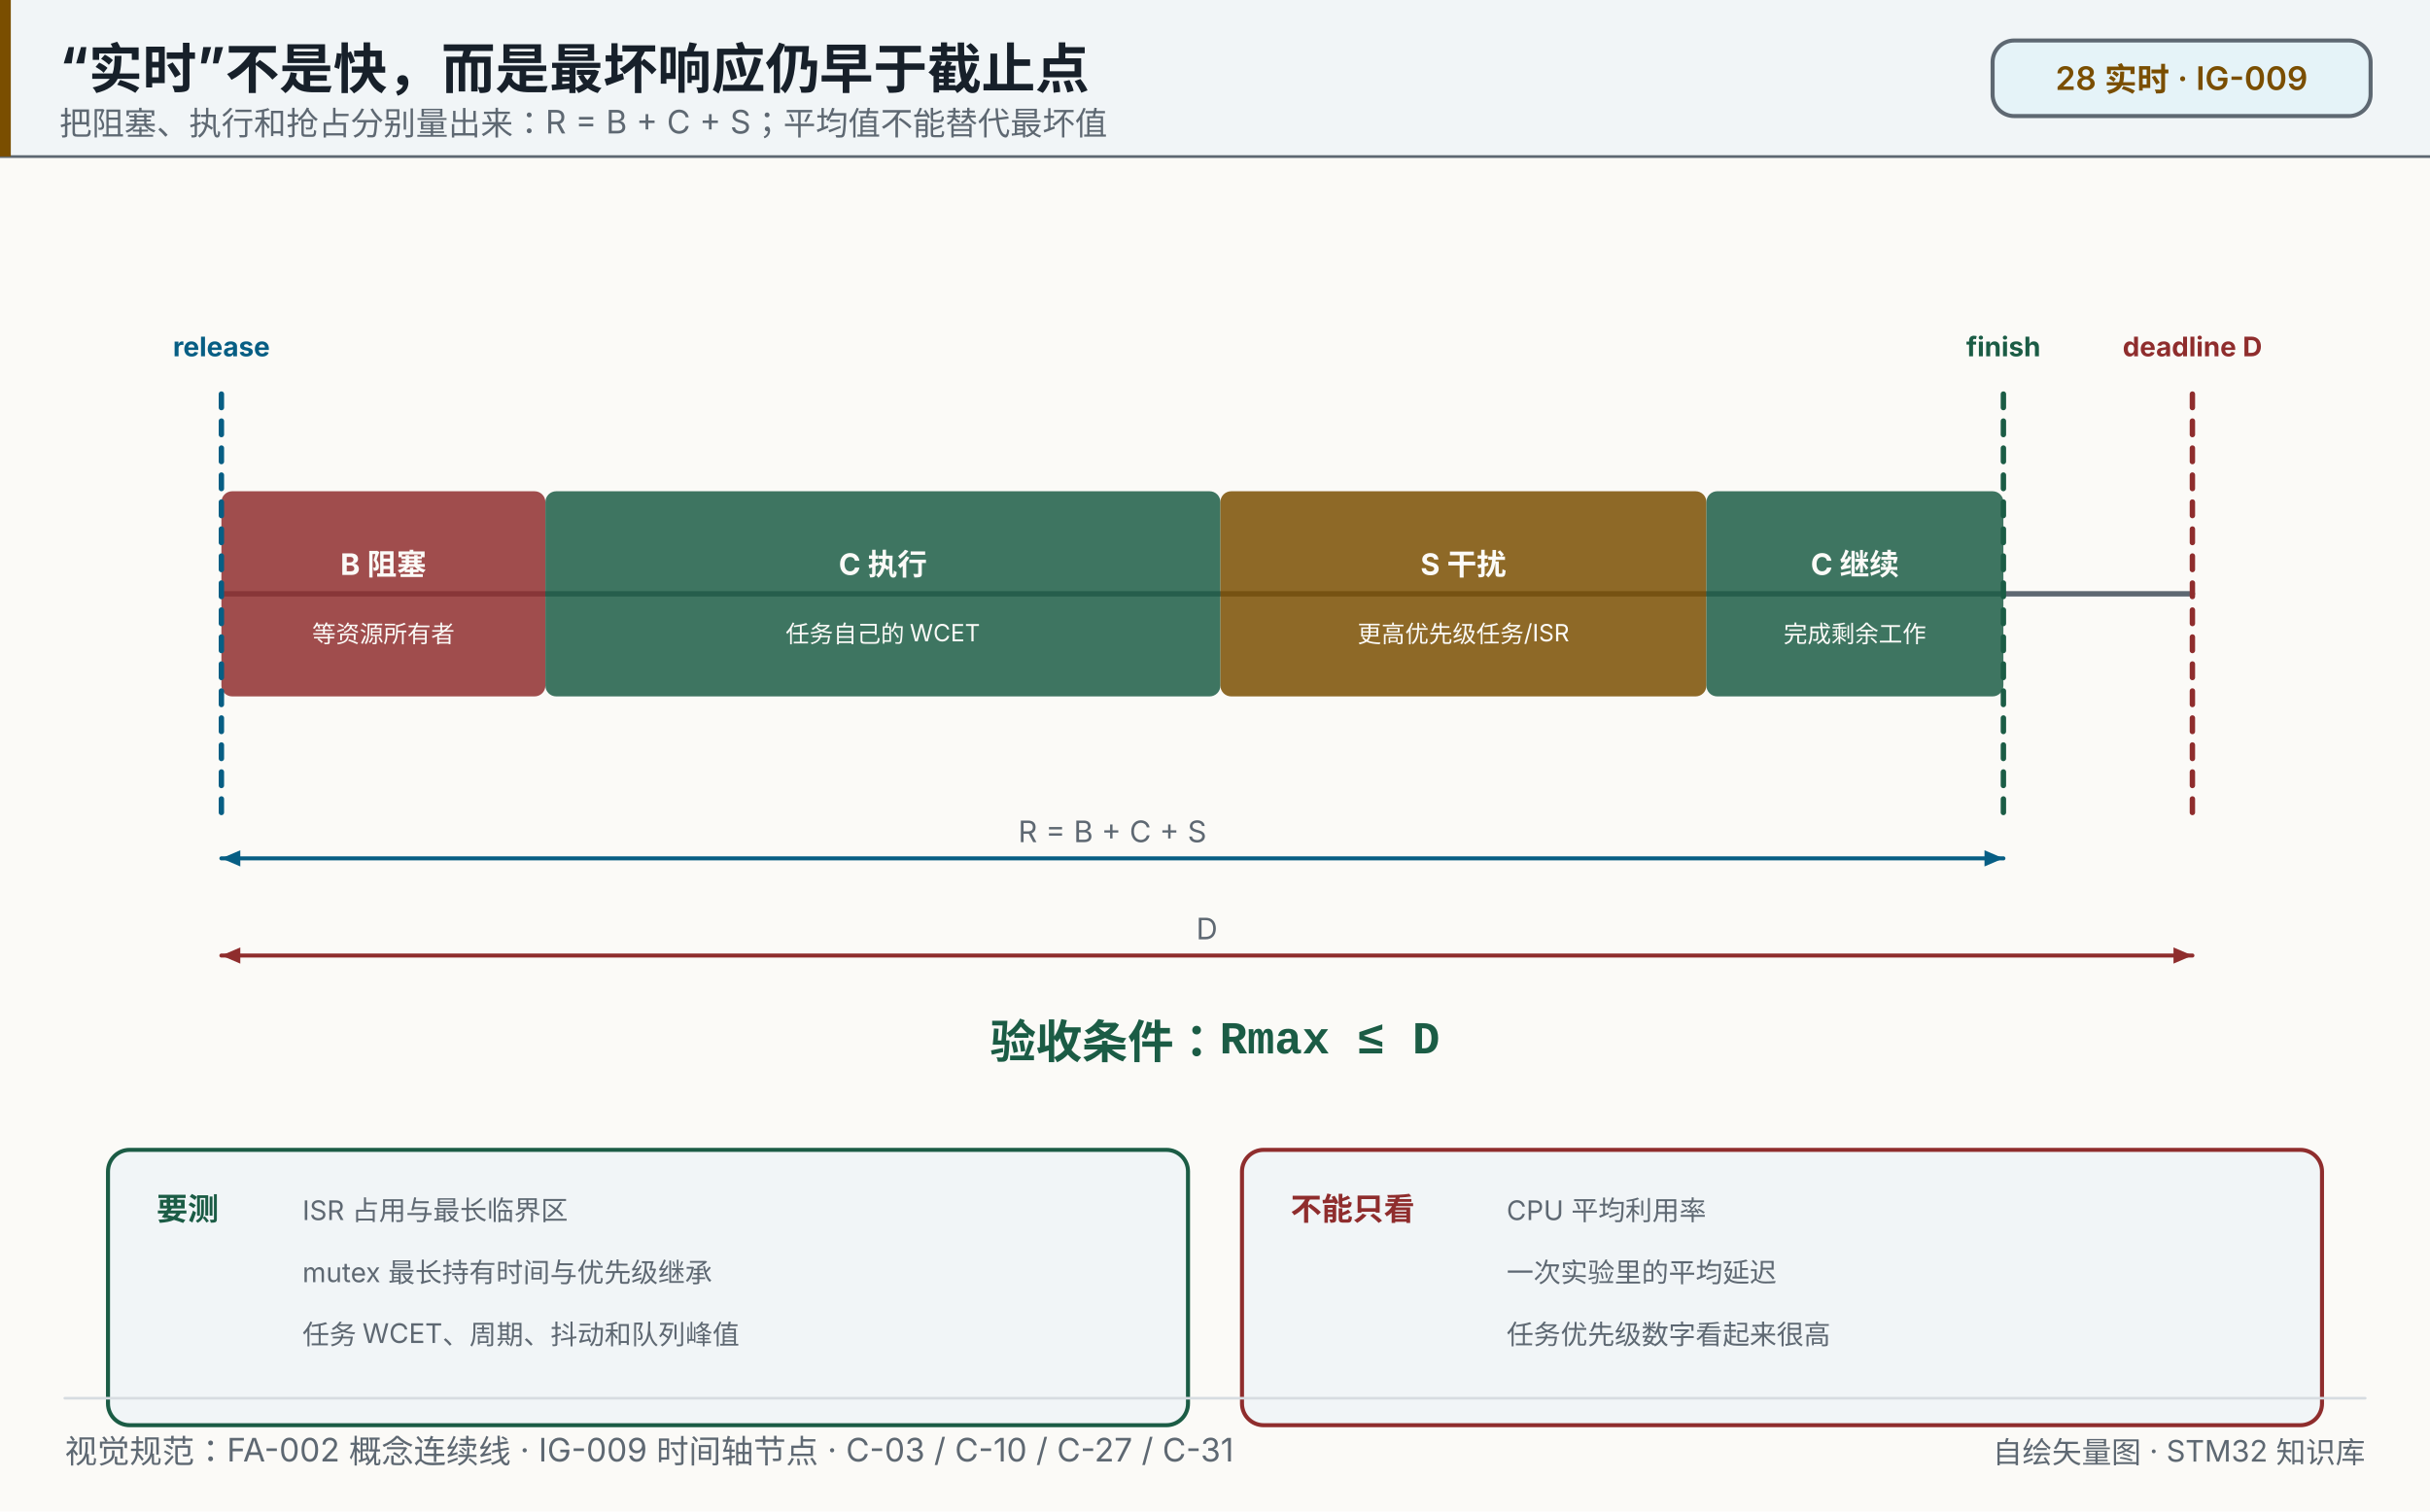
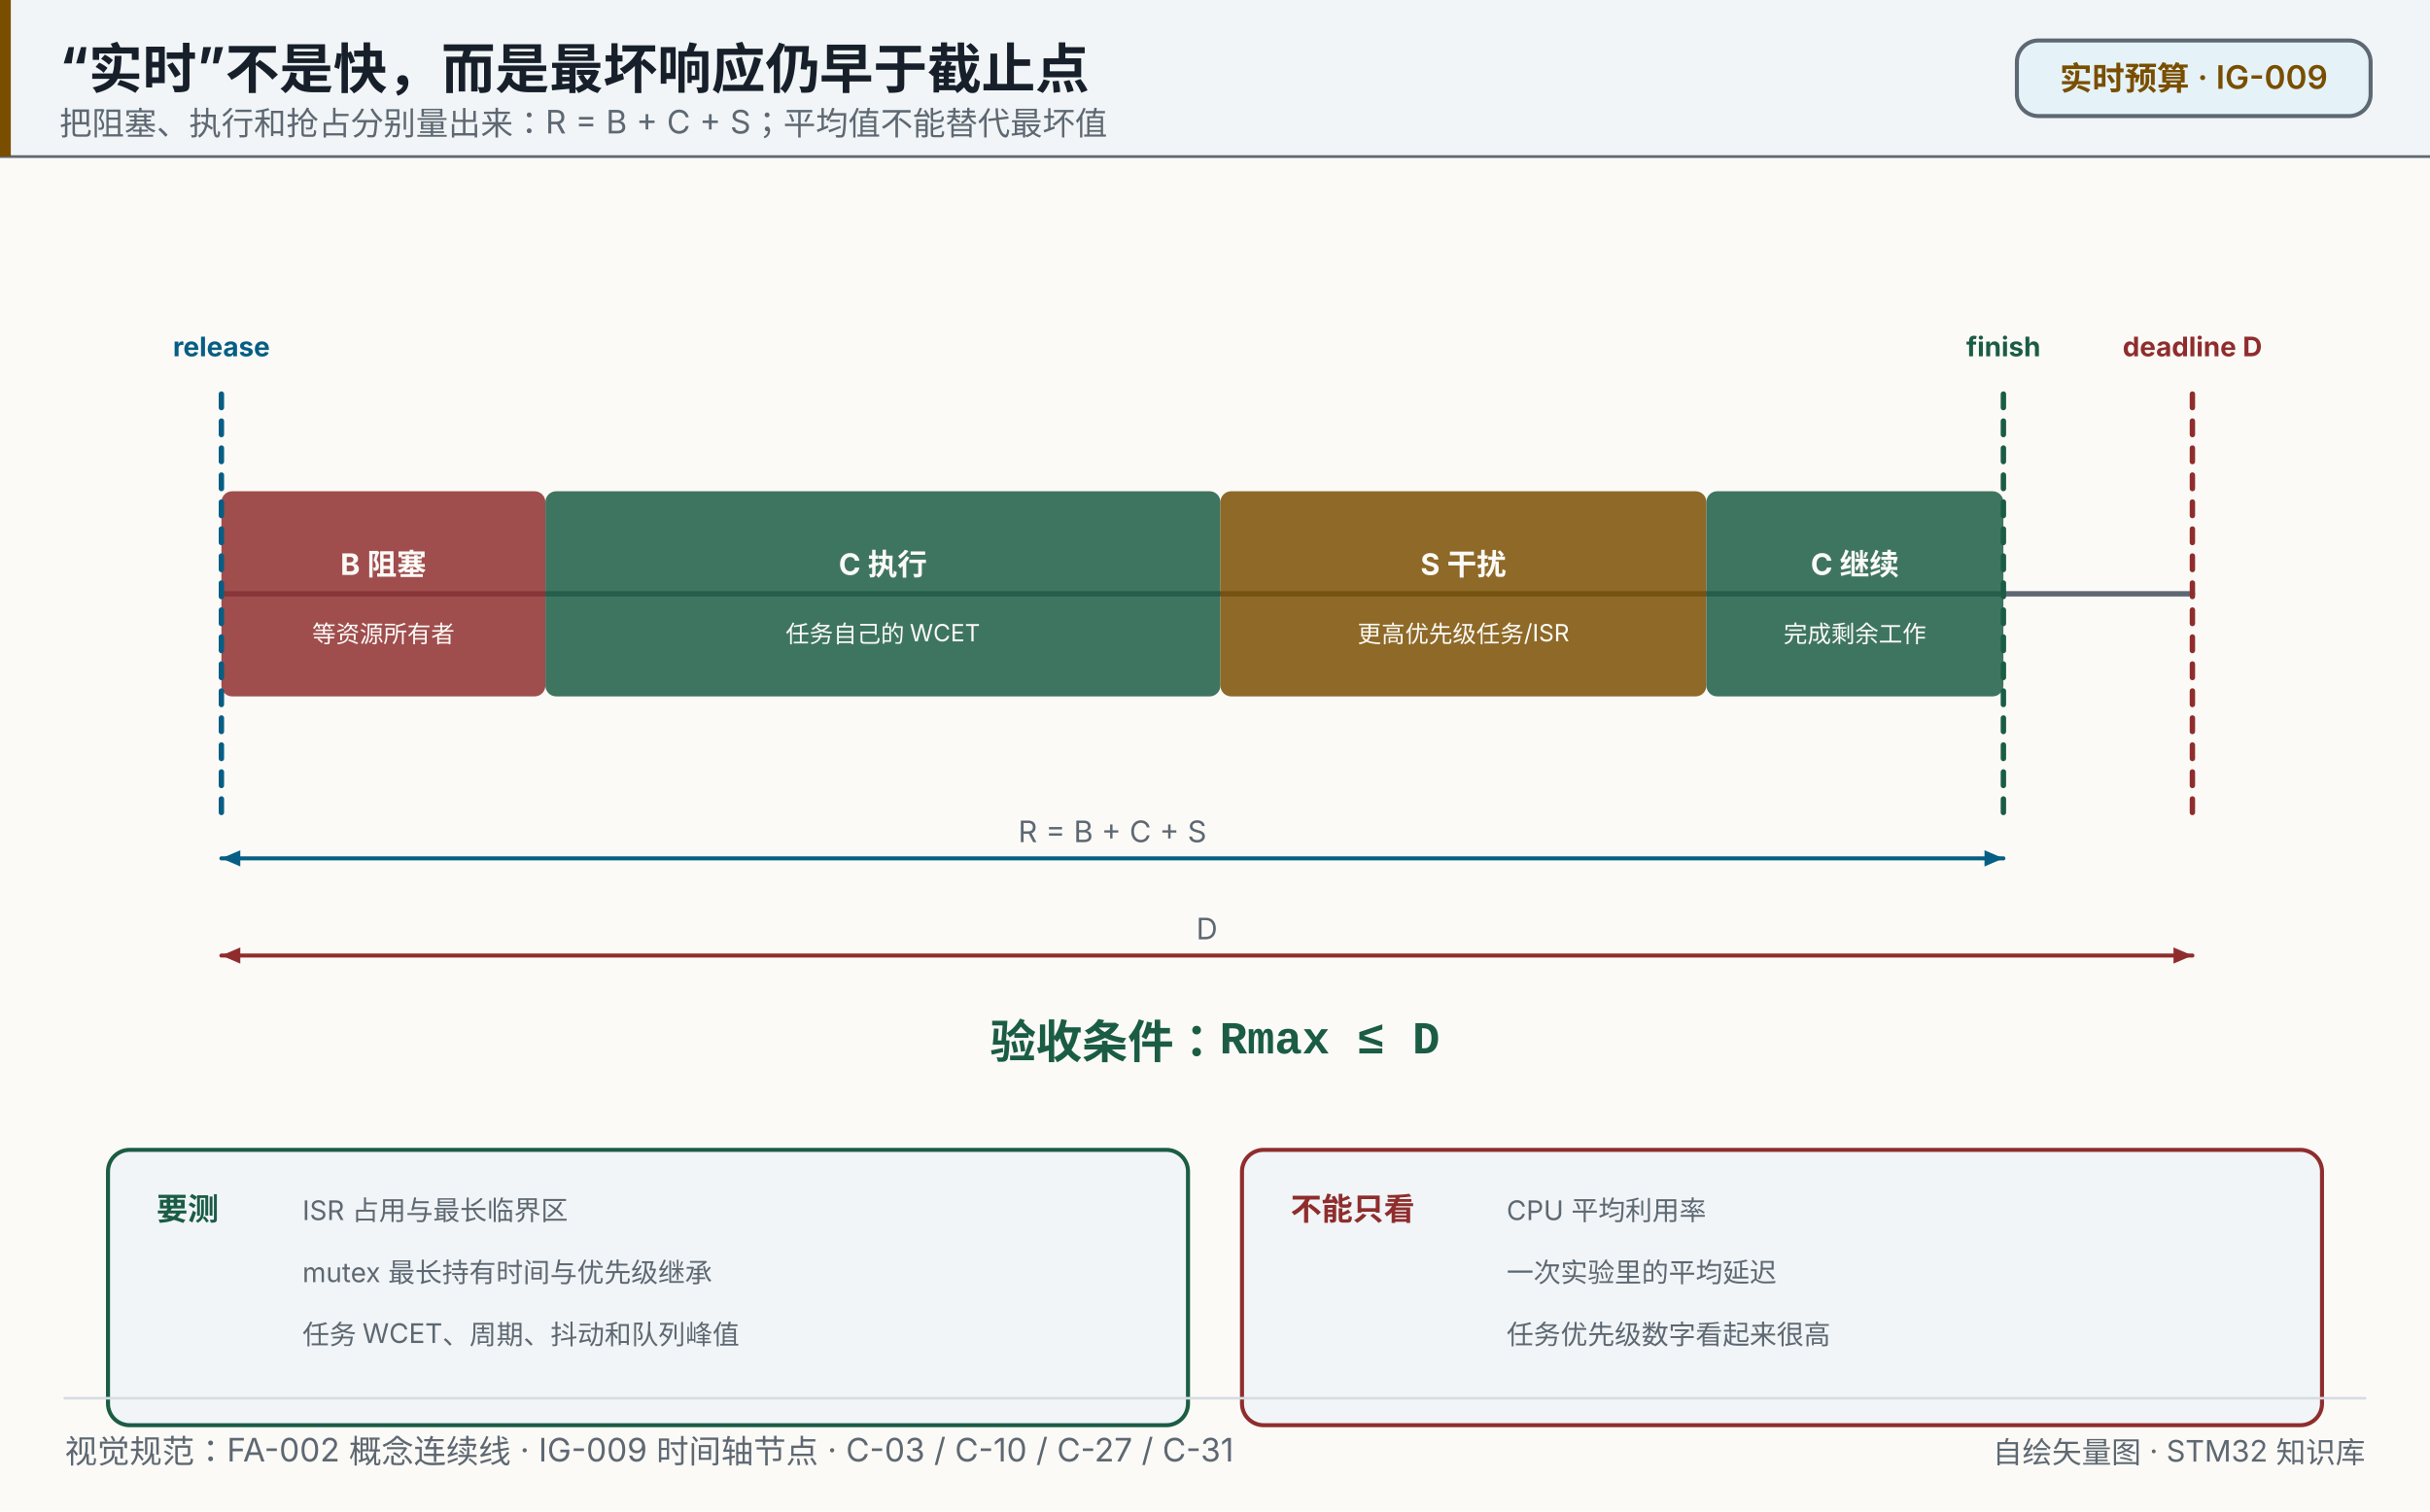
<svg xmlns="http://www.w3.org/2000/svg" width="900" height="560" viewBox="0 0 900 560" role="img" aria-label="“实时”不是快，而是最坏响应仍早于截止点">
  <rect x="0" y="0" width="900" height="560" fill="#fbfaf7" />
  <rect x="0" y="0" width="900" height="58" fill="#f1f5f7" opacity="1" />
  <line x1="0" y1="58" x2="900" y2="58" stroke="#5e6872" stroke-width="1" stroke-linecap="round" opacity="1" />
  <rect x="0" y="0" width="4" height="58" fill="#7a4e00" opacity="1" />
  <text x="22" y="32" font-size="20" fill="#17202a" text-anchor="start" opacity="1" font-family="'PingFang SC','Hiragino Sans GB','Microsoft YaHei',system-ui,-apple-system,'Segoe UI',sans-serif" font-weight="700">“实时”不是快，而是最坏响应仍早于截止点</text>
  <text x="22" y="50" font-size="12" fill="#5e6872" text-anchor="start" opacity="1" font-family="'PingFang SC','Hiragino Sans GB','Microsoft YaHei',system-ui,-apple-system,'Segoe UI',sans-serif">把阻塞、执行和抢占分别量出来：R = B + C + S；平均值不能替代最坏值</text>
-   <rect x="738" y="15" width="140" height="28" fill="#e5f3f8" opacity="1" rx="8" stroke="#5e6872" stroke-width="1.5" />
-   <text x="808" y="33.32" font-size="12" fill="#7a4e00" text-anchor="middle" opacity="1" font-family="'PingFang SC','Hiragino Sans GB','Microsoft YaHei',system-ui,-apple-system,'Segoe UI',sans-serif" font-weight="600">28 实时 · IG-009</text>
+   <rect x="747" y="15" width="131" height="28" fill="#e5f3f8" opacity="1" rx="8" stroke="#5e6872" stroke-width="1.5" />
+   <text x="812.5" y="33.32" font-size="12" fill="#7a4e00" text-anchor="middle" opacity="1" font-family="'PingFang SC','Hiragino Sans GB','Microsoft YaHei',system-ui,-apple-system,'Segoe UI',sans-serif" font-weight="600">实时预算 · IG-009</text>
  <line x1="82" y1="220" x2="812" y2="220" stroke="#5e6872" stroke-width="2" stroke-linecap="round" opacity="1" />
  <rect x="82" y="182" width="120" height="76" fill="#8f2d2d" opacity="0.84" rx="4" />
  <text x="142" y="213" font-size="11" fill="#fbfaf7" text-anchor="middle" opacity="1" font-family="'PingFang SC','Hiragino Sans GB','Microsoft YaHei',system-ui,-apple-system,'Segoe UI',sans-serif" font-weight="700">B 阻塞</text>
  <text x="142" y="238" font-size="8.8" fill="#fbfaf7" text-anchor="middle" opacity="1" font-family="'PingFang SC','Hiragino Sans GB','Microsoft YaHei',system-ui,-apple-system,'Segoe UI',sans-serif">等资源所有者</text>
  <rect x="202" y="182" width="250" height="76" fill="#1b5c45" opacity="0.84" rx="4" />
  <text x="327" y="213" font-size="11" fill="#fbfaf7" text-anchor="middle" opacity="1" font-family="'PingFang SC','Hiragino Sans GB','Microsoft YaHei',system-ui,-apple-system,'Segoe UI',sans-serif" font-weight="700">C 执行</text>
  <text x="327" y="238" font-size="8.8" fill="#fbfaf7" text-anchor="middle" opacity="1" font-family="'PingFang SC','Hiragino Sans GB','Microsoft YaHei',system-ui,-apple-system,'Segoe UI',sans-serif">任务自己的 WCET</text>
  <rect x="452" y="182" width="180" height="76" fill="#7a4e00" opacity="0.84" rx="4" />
  <text x="542" y="213" font-size="11" fill="#fbfaf7" text-anchor="middle" opacity="1" font-family="'PingFang SC','Hiragino Sans GB','Microsoft YaHei',system-ui,-apple-system,'Segoe UI',sans-serif" font-weight="700">S 干扰</text>
  <text x="542" y="238" font-size="8.8" fill="#fbfaf7" text-anchor="middle" opacity="1" font-family="'PingFang SC','Hiragino Sans GB','Microsoft YaHei',system-ui,-apple-system,'Segoe UI',sans-serif">更高优先级任务/ISR</text>
  <rect x="632" y="182" width="110" height="76" fill="#1b5c45" opacity="0.84" rx="4" />
  <text x="687" y="213" font-size="11" fill="#fbfaf7" text-anchor="middle" opacity="1" font-family="'PingFang SC','Hiragino Sans GB','Microsoft YaHei',system-ui,-apple-system,'Segoe UI',sans-serif" font-weight="700">C 继续</text>
  <text x="687" y="238" font-size="8.8" fill="#fbfaf7" text-anchor="middle" opacity="1" font-family="'PingFang SC','Hiragino Sans GB','Microsoft YaHei',system-ui,-apple-system,'Segoe UI',sans-serif">完成剩余工作</text>
  <line x1="82" y1="146" x2="82" y2="302" stroke="#075e84" stroke-width="2" stroke-linecap="round" opacity="1" stroke-dasharray="5 5" />
  <text x="82" y="132" font-size="10" fill="#075e84" text-anchor="middle" opacity="1" font-family="'PingFang SC','Hiragino Sans GB','Microsoft YaHei',system-ui,-apple-system,'Segoe UI',sans-serif" font-weight="700">release</text>
  <line x1="742" y1="146" x2="742" y2="302" stroke="#1b5c45" stroke-width="2" stroke-linecap="round" opacity="1" stroke-dasharray="5 5" />
  <text x="742" y="132" font-size="10" fill="#1b5c45" text-anchor="middle" opacity="1" font-family="'PingFang SC','Hiragino Sans GB','Microsoft YaHei',system-ui,-apple-system,'Segoe UI',sans-serif" font-weight="700">finish</text>
  <line x1="812" y1="146" x2="812" y2="302" stroke="#8f2d2d" stroke-width="2" stroke-linecap="round" opacity="1" stroke-dasharray="5 5" />
  <text x="812" y="132" font-size="10" fill="#8f2d2d" text-anchor="middle" opacity="1" font-family="'PingFang SC','Hiragino Sans GB','Microsoft YaHei',system-ui,-apple-system,'Segoe UI',sans-serif" font-weight="700">deadline D</text>
  <line x1="82" y1="318" x2="742" y2="318" stroke="#075e84" stroke-width="1.5" stroke-linecap="round" opacity="1" />
  <polygon points="742.00,318.00 735.00,321.00 735.00,315.00" fill="#075e84" opacity="1" />
  <polygon points="82.00,318.00 89.00,315.00 89.00,321.00" fill="#075e84" opacity="1" />
  <text x="412" y="312" font-size="11" fill="#5e6872" text-anchor="middle" opacity="1" font-family="'PingFang SC','Hiragino Sans GB','Microsoft YaHei',system-ui,-apple-system,'Segoe UI',sans-serif">R = B + C + S</text>
  <line x1="82" y1="354" x2="812" y2="354" stroke="#8f2d2d" stroke-width="1.5" stroke-linecap="round" opacity="1" />
  <polygon points="812.00,354.00 805.00,357.00 805.00,351.00" fill="#8f2d2d" opacity="1" />
  <polygon points="82.00,354.00 89.00,351.00 89.00,357.00" fill="#8f2d2d" opacity="1" />
  <text x="447" y="348" font-size="11" fill="#5e6872" text-anchor="middle" opacity="1" font-family="'PingFang SC','Hiragino Sans GB','Microsoft YaHei',system-ui,-apple-system,'Segoe UI',sans-serif">D</text>
  <text x="450" y="392" font-size="17" fill="#1b5c45" text-anchor="middle" opacity="1" font-family="ui-monospace,SFMono-Regular,'JetBrains Mono',Consolas,'Courier New',monospace" font-weight="800">验收条件：Rmax ≤ D</text>
  <rect x="40" y="426" width="400" height="102" fill="#f1f5f7" opacity="1" rx="8" stroke="#1b5c45" stroke-width="1.5" />
  <text x="58" y="452" font-size="11.5" fill="#1b5c45" text-anchor="start" opacity="1" font-family="'PingFang SC','Hiragino Sans GB','Microsoft YaHei',system-ui,-apple-system,'Segoe UI',sans-serif" font-weight="700">要测</text>
  <text x="112" y="452" font-size="10" fill="#5e6872" text-anchor="start" opacity="1" font-family="'PingFang SC','Hiragino Sans GB','Microsoft YaHei',system-ui,-apple-system,'Segoe UI',sans-serif">ISR 占用与最长临界区</text>
  <text x="112" y="475" font-size="10" fill="#5e6872" text-anchor="start" opacity="1" font-family="'PingFang SC','Hiragino Sans GB','Microsoft YaHei',system-ui,-apple-system,'Segoe UI',sans-serif">mutex 最长持有时间与优先级继承</text>
  <text x="112" y="498" font-size="10" fill="#5e6872" text-anchor="start" opacity="1" font-family="'PingFang SC','Hiragino Sans GB','Microsoft YaHei',system-ui,-apple-system,'Segoe UI',sans-serif">任务 WCET、周期、抖动和队列峰值</text>
  <rect x="460" y="426" width="400" height="102" fill="#f1f5f7" opacity="1" rx="8" stroke="#8f2d2d" stroke-width="1.5" />
  <text x="478" y="452" font-size="11.5" fill="#8f2d2d" text-anchor="start" opacity="1" font-family="'PingFang SC','Hiragino Sans GB','Microsoft YaHei',system-ui,-apple-system,'Segoe UI',sans-serif" font-weight="700">不能只看</text>
  <text x="558" y="452" font-size="10" fill="#5e6872" text-anchor="start" opacity="1" font-family="'PingFang SC','Hiragino Sans GB','Microsoft YaHei',system-ui,-apple-system,'Segoe UI',sans-serif">CPU 平均利用率</text>
  <text x="558" y="475" font-size="10" fill="#5e6872" text-anchor="start" opacity="1" font-family="'PingFang SC','Hiragino Sans GB','Microsoft YaHei',system-ui,-apple-system,'Segoe UI',sans-serif">一次实验里的平均延迟</text>
  <text x="558" y="498" font-size="10" fill="#5e6872" text-anchor="start" opacity="1" font-family="'PingFang SC','Hiragino Sans GB','Microsoft YaHei',system-ui,-apple-system,'Segoe UI',sans-serif">任务优先级数字看起来很高</text>
  <line x1="24" y1="518" x2="876" y2="518" stroke="#d7dce1" stroke-width="1" stroke-linecap="round" opacity="1" />
  <text x="24" y="542" font-size="12" fill="#5e6872" text-anchor="start" opacity="1" font-family="'PingFang SC','Hiragino Sans GB','Microsoft YaHei',system-ui,-apple-system,'Segoe UI',sans-serif">视觉规范：FA-002 概念连续线 · IG-009 时间轴节点 · C-03 / C-10 / C-27 / C-31</text>
  <text x="876" y="542" font-size="11" fill="#5e6872" text-anchor="end" opacity="1" font-family="'PingFang SC','Hiragino Sans GB','Microsoft YaHei',system-ui,-apple-system,'Segoe UI',sans-serif">自绘矢量图 · STM32 知识库</text>
</svg>
